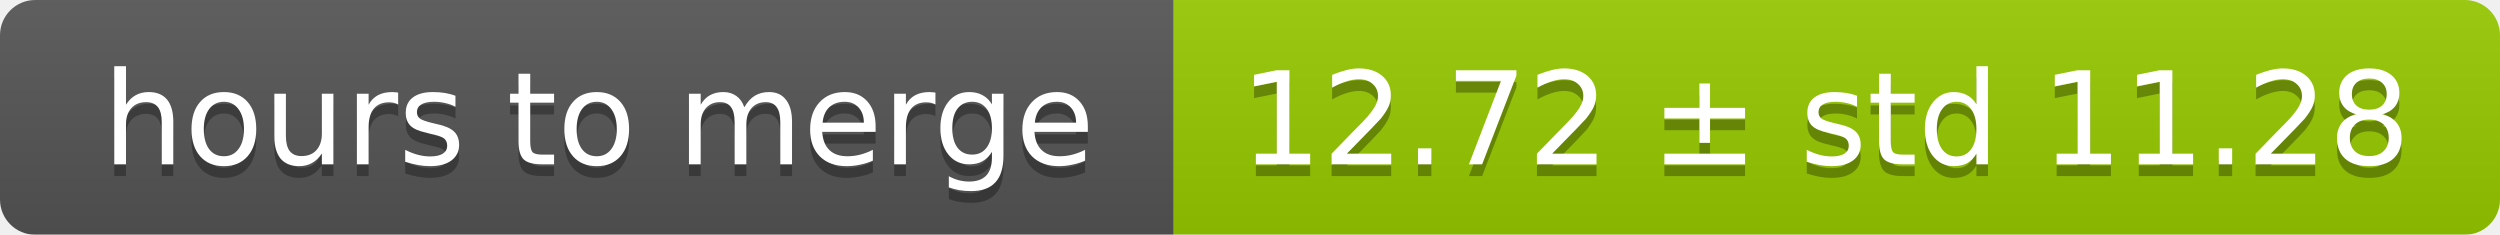
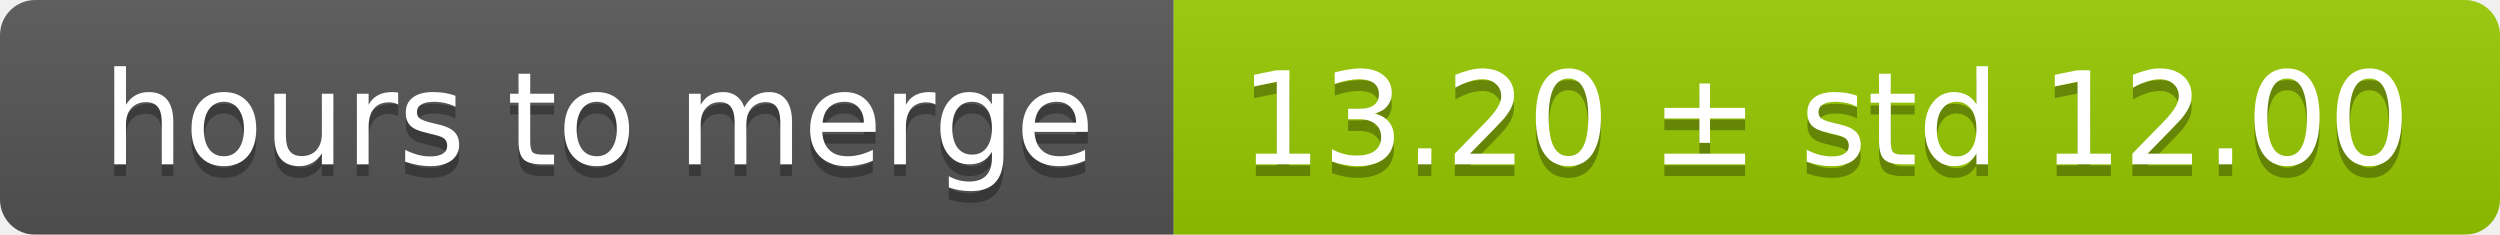
<svg xmlns="http://www.w3.org/2000/svg" width="213" height="20">
  <linearGradient id="smooth" x2="0" y2="100%">
    <stop offset="0" stop-color="#bbb" stop-opacity=".1" />
    <stop offset="1" stop-opacity=".1" />
  </linearGradient>
  <mask id="round">
    <rect width="213" height="20" rx="3" fill="#fff" />
  </mask>
  <g mask="url(#round)">
    <rect width="100" height="20" fill="#555" />
    <rect x="100" width="113" height="20" fill="#97ca00" />
    <rect width="213" height="20" fill="url(#smooth)" />
  </g>
  <g fill="#fff" text-anchor="middle" font-family="DejaVu Sans,Verdana,Geneva,sans-serif" font-size="11">
    <text x="51" y="15" fill="#010101" fill-opacity=".3">hours to merge</text>
    <text x="51" y="14">hours to merge</text>
-     <text x="155.5" y="15" fill="#010101" fill-opacity=".3">12.72 ± std 11.28</text>
-     <text x="155.5" y="14">12.72 ± std 11.28</text>
+     <text x="155.5" y="15" fill="#010101" fill-opacity=".3">13.20 ± std 12.00</text>
+     <text x="155.5" y="14">13.20 ± std 12.00</text>
  </g>
</svg>
